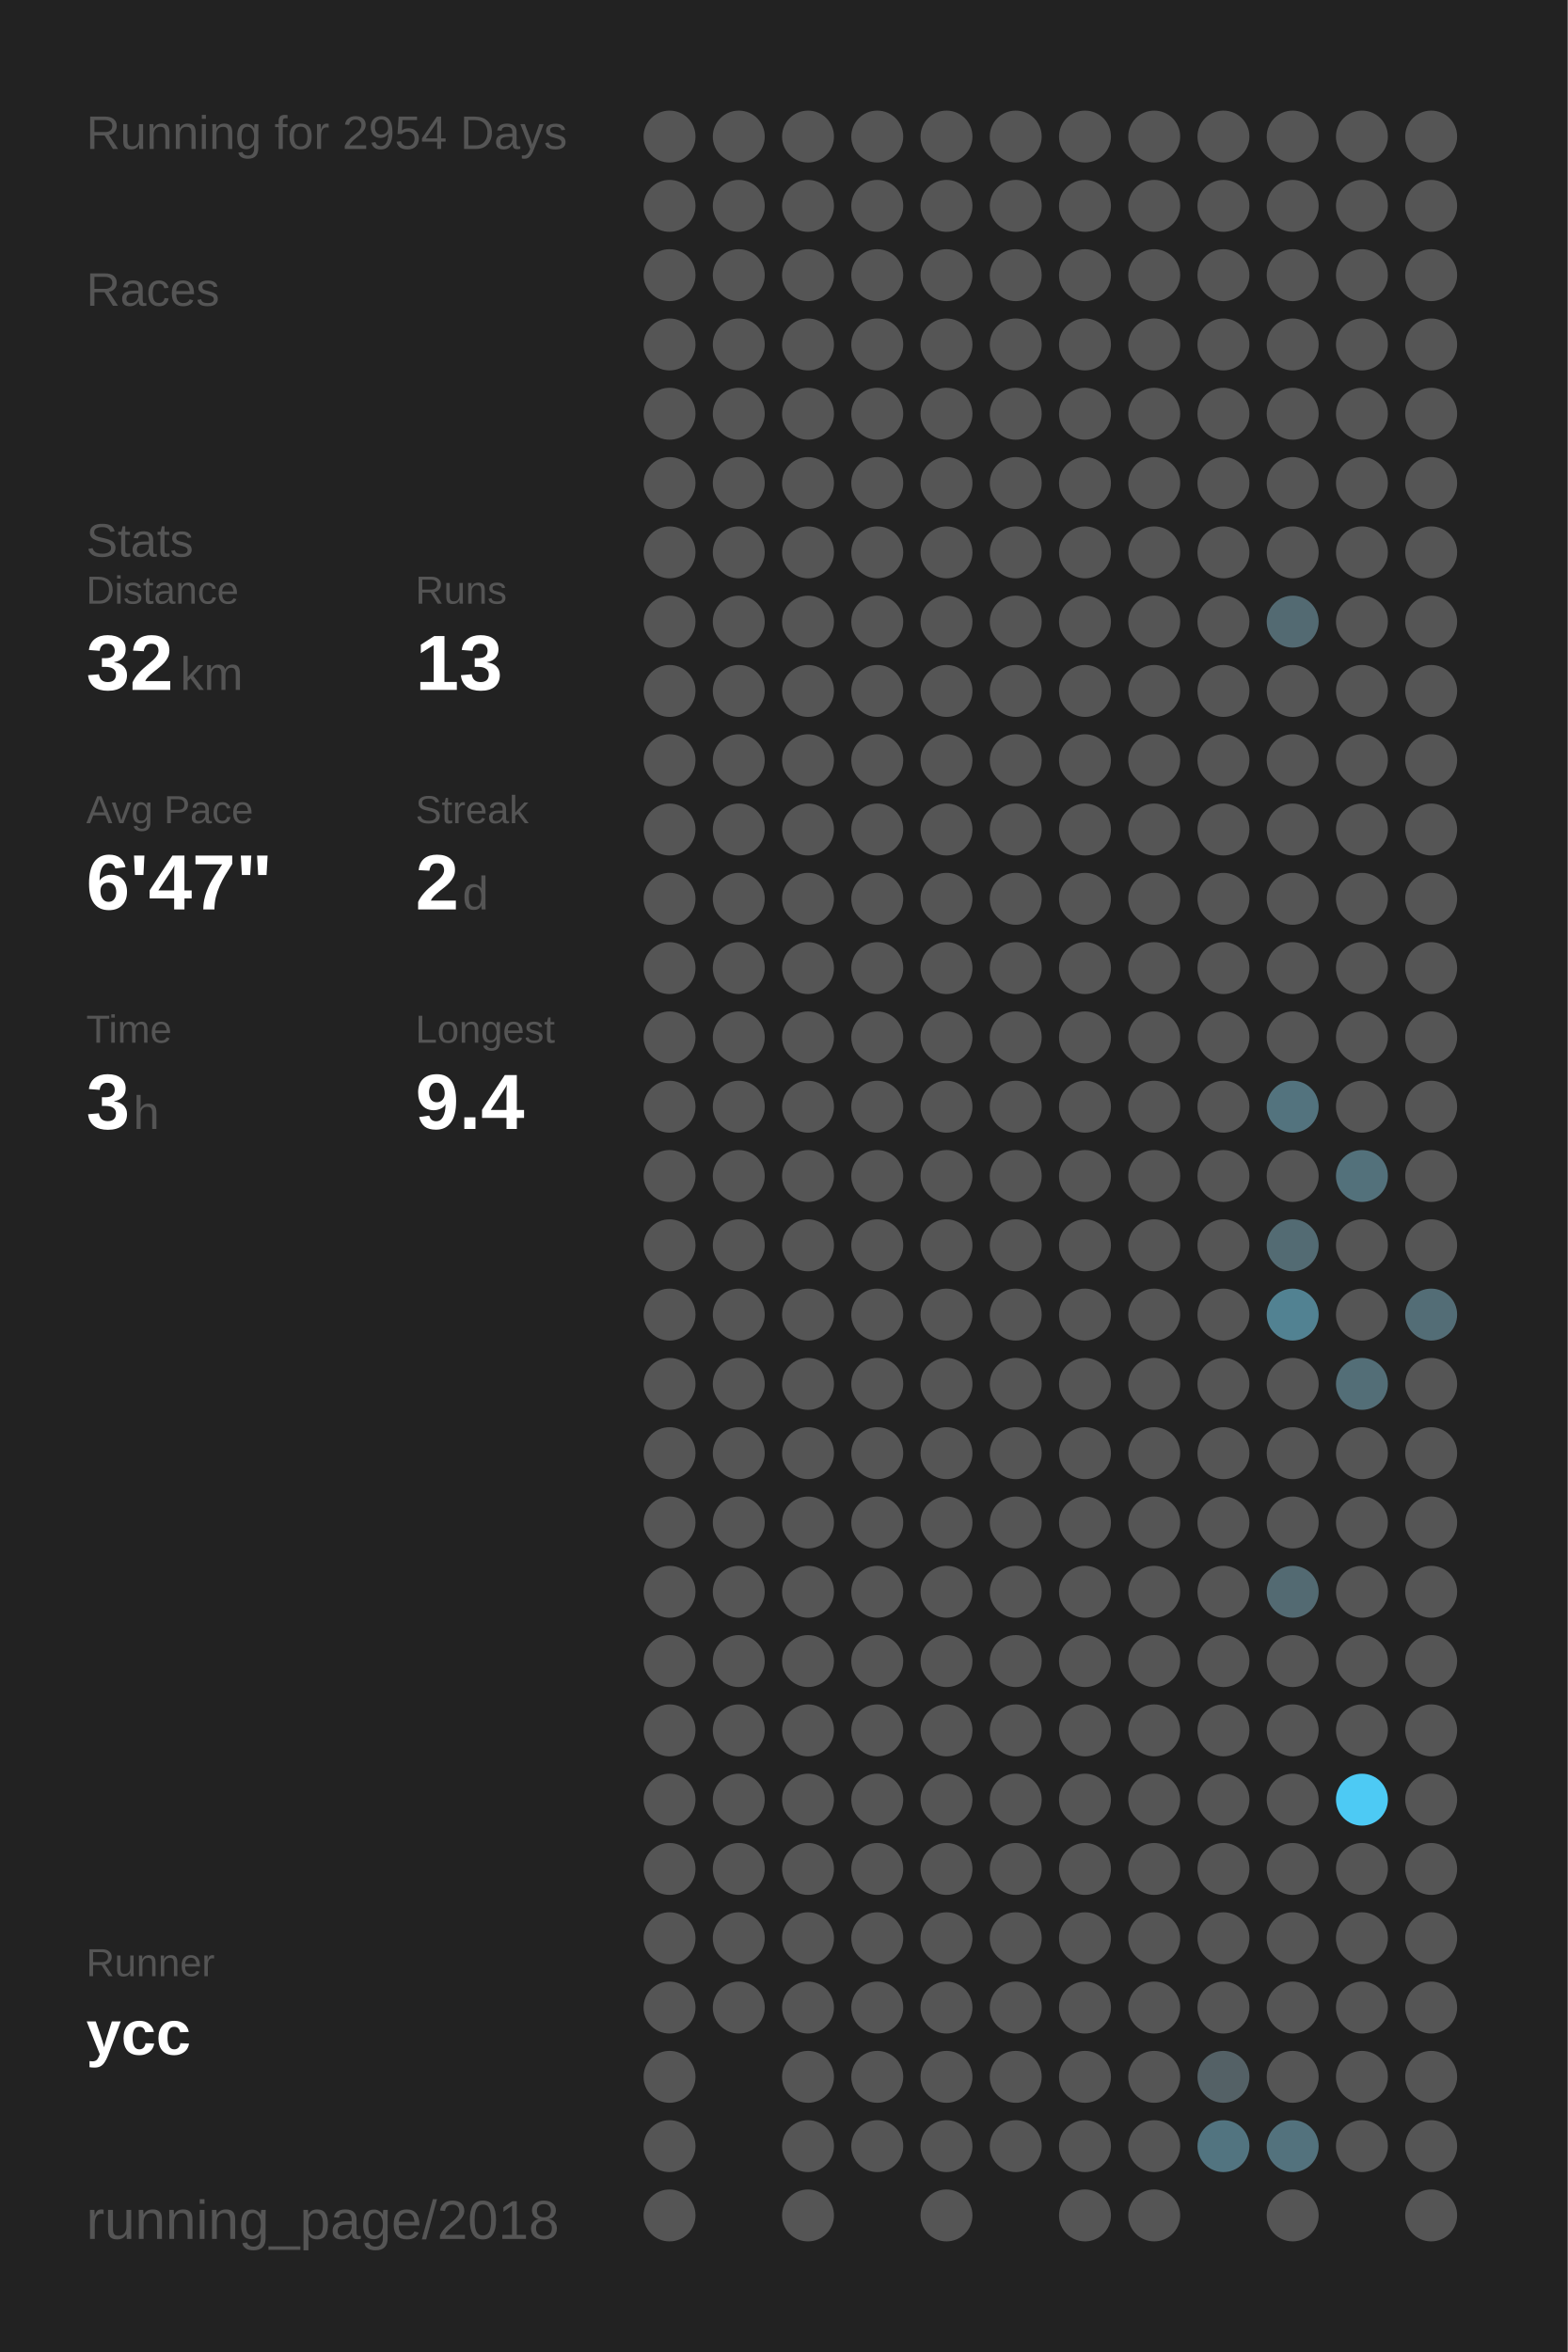
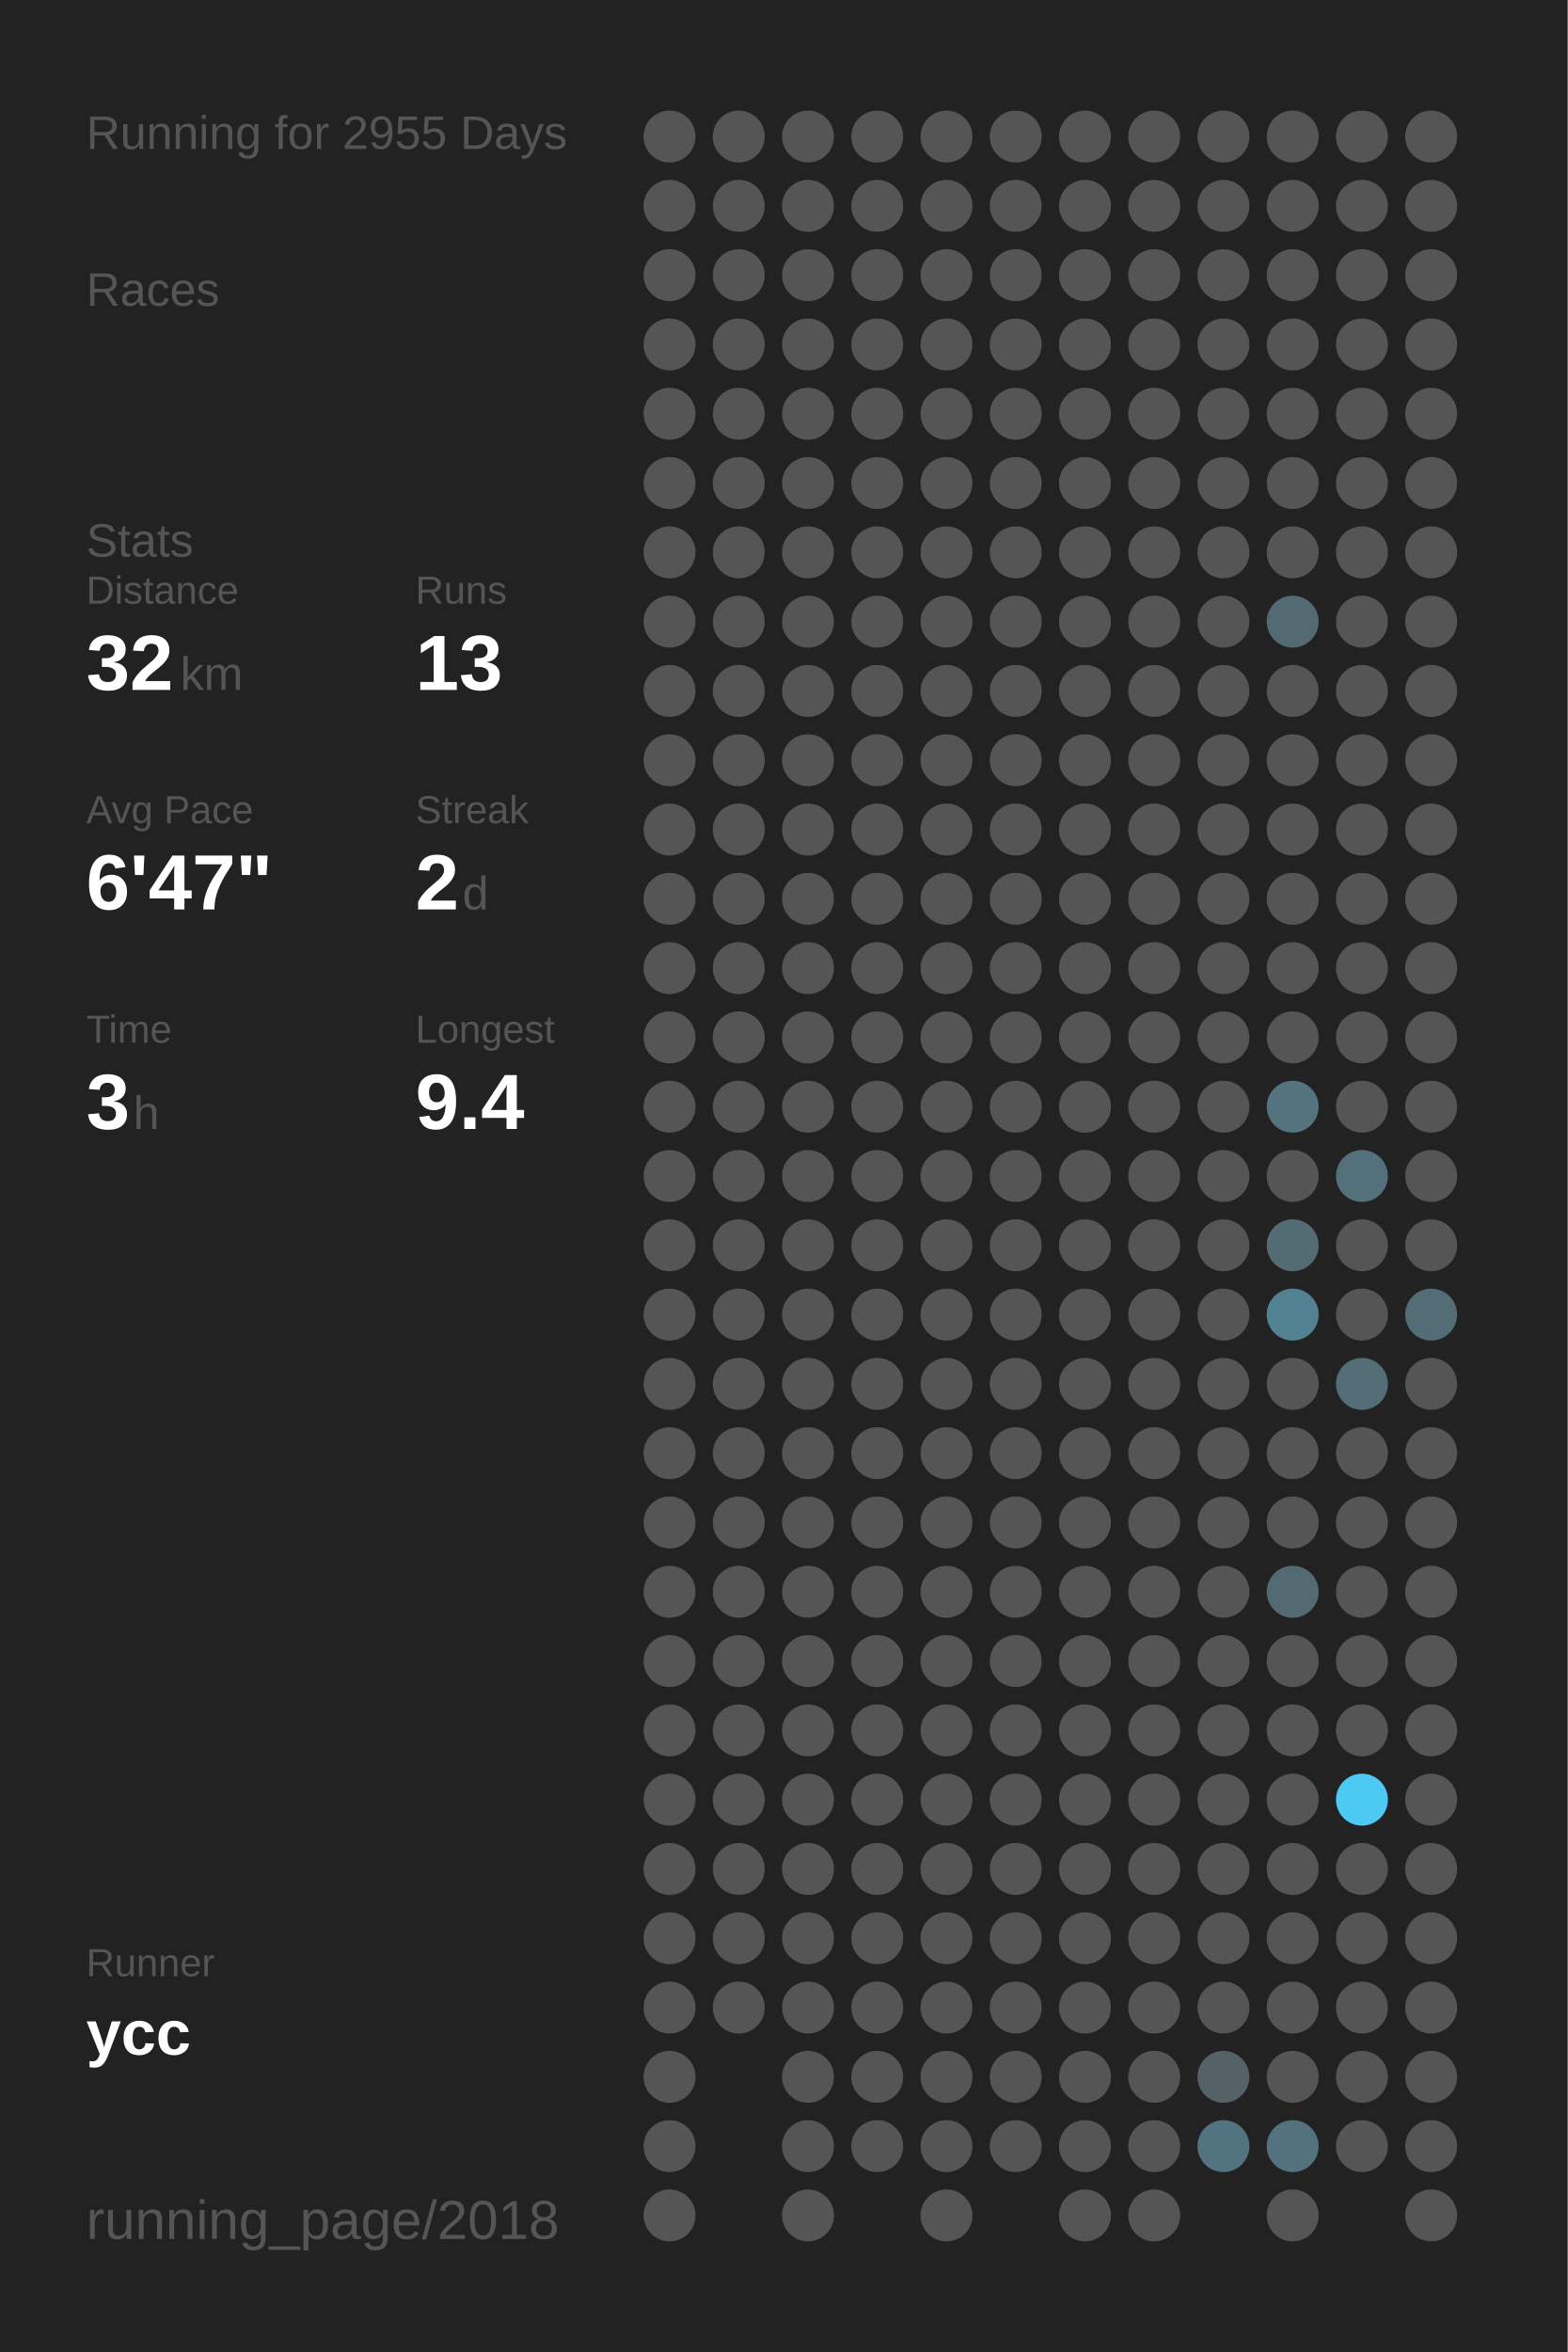
<svg xmlns="http://www.w3.org/2000/svg" baseProfile="full" height="300mm" version="1.1" viewBox="0,0,200,300" width="200mm">
  <defs />
  <rect fill="#222222" height="300" width="200" x="0" y="0" />
-   <text fill="#555555" style="font-size:6px; font-family:Arial;" x="11" y="19">Running for 2954 Days</text>
+   <text fill="#555555" style="font-size:6px; font-family:Arial;" x="11" y="19">Running for 2955 Days</text>
  <text fill="#555555" style="font-size:6px; font-family:Arial;" x="11" y="39">Races</text>
  <text fill="#555555" style="font-size:6px; font-family:Arial;" x="11" y="71">Stats</text>
  <text fill="#555555" style="font-size:5px; font-family:Arial;" x="11" y="77">Distance</text>
  <text fill="#FFFFFF" style="font-size:10px; font-family:Arial; font-weight:bold;" x="11" y="88">32</text>
  <text fill="#555555" style="font-size:6px; font-family:Arial;" x="23" y="88">km</text>
  <text fill="#555555" style="font-size:5px; font-family:Arial;" x="53" y="77">Runs</text>
  <text fill="#FFFFFF" style="font-size:10px; font-family:Arial; font-weight:bold;" x="53" y="88">13</text>
  <text fill="#555555" style="font-size:5px; font-family:Arial;" x="11" y="105">Avg Pace</text>
  <text fill="#FFFFFF" style="font-size:10px; font-family:Arial; font-weight:bold;" x="11" y="116">6'47"</text>
  <text fill="#555555" style="font-size:5px; font-family:Arial;" x="53" y="105">Streak</text>
  <text fill="#FFFFFF" style="font-size:10px; font-family:Arial; font-weight:bold;" x="53" y="116">2</text>
  <text fill="#555555" style="font-size:6px; font-family:Arial;" x="59" y="116">d</text>
  <text fill="#555555" style="font-size:5px; font-family:Arial;" x="11" y="133">Time</text>
  <text fill="#FFFFFF" style="font-size:10px; font-family:Arial; font-weight:bold;" x="11" y="144">3</text>
  <text fill="#555555" style="font-size:6px; font-family:Arial;" x="17" y="144">h</text>
  <text fill="#555555" style="font-size:5px; font-family:Arial;" x="53" y="133">Longest</text>
  <text fill="#FFFFFF" style="font-size:10px; font-family:Arial; font-weight:bold;" x="53" y="144">9.4</text>
  <text fill="#555555" style="font-size:5px; font-family:Arial;" x="11" y="252.065">Runner</text>
  <text fill="#FFFFFF" style="font-size:8px; font-family:Arial; font-weight:bold;" x="11" y="262.065">ycc</text>
  <text fill="#555555" style="font-size:7px; font-family:Arial;" x="11" y="285.581">running_page/2018</text>
  <circle cx="85.417" cy="17.419" fill="#555555" r="3.312" />
  <circle cx="85.417" cy="26.258" fill="#555555" r="3.312" />
  <circle cx="85.417" cy="35.097" fill="#555555" r="3.312" />
  <circle cx="85.417" cy="43.935" fill="#555555" r="3.312" />
  <circle cx="85.417" cy="52.774" fill="#555555" r="3.312" />
  <circle cx="85.417" cy="61.613" fill="#555555" r="3.312" />
  <circle cx="85.417" cy="70.452" fill="#555555" r="3.312" />
  <circle cx="85.417" cy="79.29" fill="#555555" r="3.312" />
  <circle cx="85.417" cy="88.129" fill="#555555" r="3.312" />
  <circle cx="85.417" cy="96.968" fill="#555555" r="3.312" />
  <circle cx="85.417" cy="105.806" fill="#555555" r="3.312" />
  <circle cx="85.417" cy="114.645" fill="#555555" r="3.312" />
  <circle cx="85.417" cy="123.484" fill="#555555" r="3.312" />
  <circle cx="85.417" cy="132.323" fill="#555555" r="3.312" />
  <circle cx="85.417" cy="141.161" fill="#555555" r="3.312" />
  <circle cx="85.417" cy="150" fill="#555555" r="3.312" />
  <circle cx="85.417" cy="158.839" fill="#555555" r="3.312" />
  <circle cx="85.417" cy="167.677" fill="#555555" r="3.312" />
  <circle cx="85.417" cy="176.516" fill="#555555" r="3.312" />
  <circle cx="85.417" cy="185.355" fill="#555555" r="3.312" />
  <circle cx="85.417" cy="194.194" fill="#555555" r="3.312" />
  <circle cx="85.417" cy="203.032" fill="#555555" r="3.312" />
  <circle cx="85.417" cy="211.871" fill="#555555" r="3.312" />
  <circle cx="85.417" cy="220.71" fill="#555555" r="3.312" />
  <circle cx="85.417" cy="229.548" fill="#555555" r="3.312" />
  <circle cx="85.417" cy="238.387" fill="#555555" r="3.312" />
  <circle cx="85.417" cy="247.226" fill="#555555" r="3.312" />
  <circle cx="85.417" cy="256.065" fill="#555555" r="3.312" />
  <circle cx="85.417" cy="264.903" fill="#555555" r="3.312" />
  <circle cx="85.417" cy="273.742" fill="#555555" r="3.312" />
  <circle cx="85.417" cy="282.581" fill="#555555" r="3.312" />
  <circle cx="94.25" cy="17.419" fill="#555555" r="3.312" />
  <circle cx="94.25" cy="26.258" fill="#555555" r="3.312" />
  <circle cx="94.25" cy="35.097" fill="#555555" r="3.312" />
  <circle cx="94.25" cy="43.935" fill="#555555" r="3.312" />
  <circle cx="94.25" cy="52.774" fill="#555555" r="3.312" />
  <circle cx="94.25" cy="61.613" fill="#555555" r="3.312" />
  <circle cx="94.25" cy="70.452" fill="#555555" r="3.312" />
  <circle cx="94.25" cy="79.29" fill="#555555" r="3.312" />
  <circle cx="94.25" cy="88.129" fill="#555555" r="3.312" />
  <circle cx="94.25" cy="96.968" fill="#555555" r="3.312" />
  <circle cx="94.25" cy="105.806" fill="#555555" r="3.312" />
  <circle cx="94.25" cy="114.645" fill="#555555" r="3.312" />
  <circle cx="94.25" cy="123.484" fill="#555555" r="3.312" />
  <circle cx="94.25" cy="132.323" fill="#555555" r="3.312" />
  <circle cx="94.25" cy="141.161" fill="#555555" r="3.312" />
  <circle cx="94.25" cy="150" fill="#555555" r="3.312" />
  <circle cx="94.25" cy="158.839" fill="#555555" r="3.312" />
  <circle cx="94.25" cy="167.677" fill="#555555" r="3.312" />
  <circle cx="94.25" cy="176.516" fill="#555555" r="3.312" />
  <circle cx="94.25" cy="185.355" fill="#555555" r="3.312" />
  <circle cx="94.25" cy="194.194" fill="#555555" r="3.312" />
  <circle cx="94.25" cy="203.032" fill="#555555" r="3.312" />
  <circle cx="94.25" cy="211.871" fill="#555555" r="3.312" />
  <circle cx="94.25" cy="220.71" fill="#555555" r="3.312" />
  <circle cx="94.25" cy="229.548" fill="#555555" r="3.312" />
  <circle cx="94.25" cy="238.387" fill="#555555" r="3.312" />
  <circle cx="94.25" cy="247.226" fill="#555555" r="3.312" />
  <circle cx="94.25" cy="256.065" fill="#555555" r="3.312" />
  <circle cx="103.083" cy="17.419" fill="#555555" r="3.312" />
  <circle cx="103.083" cy="26.258" fill="#555555" r="3.312" />
  <circle cx="103.083" cy="35.097" fill="#555555" r="3.312" />
  <circle cx="103.083" cy="43.935" fill="#555555" r="3.312" />
  <circle cx="103.083" cy="52.774" fill="#555555" r="3.312" />
  <circle cx="103.083" cy="61.613" fill="#555555" r="3.312" />
  <circle cx="103.083" cy="70.452" fill="#555555" r="3.312" />
  <circle cx="103.083" cy="79.29" fill="#555555" r="3.312" />
  <circle cx="103.083" cy="88.129" fill="#555555" r="3.312" />
  <circle cx="103.083" cy="96.968" fill="#555555" r="3.312" />
  <circle cx="103.083" cy="105.806" fill="#555555" r="3.312" />
  <circle cx="103.083" cy="114.645" fill="#555555" r="3.312" />
  <circle cx="103.083" cy="123.484" fill="#555555" r="3.312" />
  <circle cx="103.083" cy="132.323" fill="#555555" r="3.312" />
  <circle cx="103.083" cy="141.161" fill="#555555" r="3.312" />
  <circle cx="103.083" cy="150" fill="#555555" r="3.312" />
  <circle cx="103.083" cy="158.839" fill="#555555" r="3.312" />
  <circle cx="103.083" cy="167.677" fill="#555555" r="3.312" />
  <circle cx="103.083" cy="176.516" fill="#555555" r="3.312" />
  <circle cx="103.083" cy="185.355" fill="#555555" r="3.312" />
  <circle cx="103.083" cy="194.194" fill="#555555" r="3.312" />
  <circle cx="103.083" cy="203.032" fill="#555555" r="3.312" />
  <circle cx="103.083" cy="211.871" fill="#555555" r="3.312" />
  <circle cx="103.083" cy="220.71" fill="#555555" r="3.312" />
  <circle cx="103.083" cy="229.548" fill="#555555" r="3.312" />
  <circle cx="103.083" cy="238.387" fill="#555555" r="3.312" />
  <circle cx="103.083" cy="247.226" fill="#555555" r="3.312" />
  <circle cx="103.083" cy="256.065" fill="#555555" r="3.312" />
  <circle cx="103.083" cy="264.903" fill="#555555" r="3.312" />
  <circle cx="103.083" cy="273.742" fill="#555555" r="3.312" />
  <circle cx="103.083" cy="282.581" fill="#555555" r="3.312" />
  <circle cx="111.917" cy="17.419" fill="#555555" r="3.312" />
  <circle cx="111.917" cy="26.258" fill="#555555" r="3.312" />
  <circle cx="111.917" cy="35.097" fill="#555555" r="3.312" />
  <circle cx="111.917" cy="43.935" fill="#555555" r="3.312" />
  <circle cx="111.917" cy="52.774" fill="#555555" r="3.312" />
  <circle cx="111.917" cy="61.613" fill="#555555" r="3.312" />
  <circle cx="111.917" cy="70.452" fill="#555555" r="3.312" />
  <circle cx="111.917" cy="79.29" fill="#555555" r="3.312" />
  <circle cx="111.917" cy="88.129" fill="#555555" r="3.312" />
  <circle cx="111.917" cy="96.968" fill="#555555" r="3.312" />
  <circle cx="111.917" cy="105.806" fill="#555555" r="3.312" />
  <circle cx="111.917" cy="114.645" fill="#555555" r="3.312" />
  <circle cx="111.917" cy="123.484" fill="#555555" r="3.312" />
  <circle cx="111.917" cy="132.323" fill="#555555" r="3.312" />
  <circle cx="111.917" cy="141.161" fill="#555555" r="3.312" />
  <circle cx="111.917" cy="150" fill="#555555" r="3.312" />
  <circle cx="111.917" cy="158.839" fill="#555555" r="3.312" />
  <circle cx="111.917" cy="167.677" fill="#555555" r="3.312" />
  <circle cx="111.917" cy="176.516" fill="#555555" r="3.312" />
  <circle cx="111.917" cy="185.355" fill="#555555" r="3.312" />
  <circle cx="111.917" cy="194.194" fill="#555555" r="3.312" />
  <circle cx="111.917" cy="203.032" fill="#555555" r="3.312" />
  <circle cx="111.917" cy="211.871" fill="#555555" r="3.312" />
  <circle cx="111.917" cy="220.71" fill="#555555" r="3.312" />
  <circle cx="111.917" cy="229.548" fill="#555555" r="3.312" />
  <circle cx="111.917" cy="238.387" fill="#555555" r="3.312" />
  <circle cx="111.917" cy="247.226" fill="#555555" r="3.312" />
  <circle cx="111.917" cy="256.065" fill="#555555" r="3.312" />
  <circle cx="111.917" cy="264.903" fill="#555555" r="3.312" />
  <circle cx="111.917" cy="273.742" fill="#555555" r="3.312" />
  <circle cx="120.75" cy="17.419" fill="#555555" r="3.312" />
  <circle cx="120.75" cy="26.258" fill="#555555" r="3.312" />
  <circle cx="120.75" cy="35.097" fill="#555555" r="3.312" />
  <circle cx="120.75" cy="43.935" fill="#555555" r="3.312" />
  <circle cx="120.75" cy="52.774" fill="#555555" r="3.312" />
  <circle cx="120.75" cy="61.613" fill="#555555" r="3.312" />
  <circle cx="120.75" cy="70.452" fill="#555555" r="3.312" />
  <circle cx="120.75" cy="79.29" fill="#555555" r="3.312" />
  <circle cx="120.75" cy="88.129" fill="#555555" r="3.312" />
  <circle cx="120.75" cy="96.968" fill="#555555" r="3.312" />
  <circle cx="120.75" cy="105.806" fill="#555555" r="3.312" />
  <circle cx="120.75" cy="114.645" fill="#555555" r="3.312" />
  <circle cx="120.75" cy="123.484" fill="#555555" r="3.312" />
  <circle cx="120.75" cy="132.323" fill="#555555" r="3.312" />
  <circle cx="120.75" cy="141.161" fill="#555555" r="3.312" />
  <circle cx="120.75" cy="150" fill="#555555" r="3.312" />
  <circle cx="120.75" cy="158.839" fill="#555555" r="3.312" />
  <circle cx="120.75" cy="167.677" fill="#555555" r="3.312" />
  <circle cx="120.75" cy="176.516" fill="#555555" r="3.312" />
  <circle cx="120.75" cy="185.355" fill="#555555" r="3.312" />
  <circle cx="120.75" cy="194.194" fill="#555555" r="3.312" />
  <circle cx="120.75" cy="203.032" fill="#555555" r="3.312" />
  <circle cx="120.75" cy="211.871" fill="#555555" r="3.312" />
  <circle cx="120.75" cy="220.71" fill="#555555" r="3.312" />
  <circle cx="120.75" cy="229.548" fill="#555555" r="3.312" />
  <circle cx="120.75" cy="238.387" fill="#555555" r="3.312" />
  <circle cx="120.75" cy="247.226" fill="#555555" r="3.312" />
  <circle cx="120.75" cy="256.065" fill="#555555" r="3.312" />
  <circle cx="120.75" cy="264.903" fill="#555555" r="3.312" />
  <circle cx="120.75" cy="273.742" fill="#555555" r="3.312" />
  <circle cx="120.75" cy="282.581" fill="#555555" r="3.312" />
  <circle cx="129.583" cy="17.419" fill="#555555" r="3.312" />
  <circle cx="129.583" cy="26.258" fill="#555555" r="3.312" />
  <circle cx="129.583" cy="35.097" fill="#555555" r="3.312" />
  <circle cx="129.583" cy="43.935" fill="#555555" r="3.312" />
  <circle cx="129.583" cy="52.774" fill="#555555" r="3.312" />
  <circle cx="129.583" cy="61.613" fill="#555555" r="3.312" />
  <circle cx="129.583" cy="70.452" fill="#555555" r="3.312" />
  <circle cx="129.583" cy="79.29" fill="#555555" r="3.312" />
  <circle cx="129.583" cy="88.129" fill="#555555" r="3.312" />
  <circle cx="129.583" cy="96.968" fill="#555555" r="3.312" />
  <circle cx="129.583" cy="105.806" fill="#555555" r="3.312" />
  <circle cx="129.583" cy="114.645" fill="#555555" r="3.312" />
  <circle cx="129.583" cy="123.484" fill="#555555" r="3.312" />
  <circle cx="129.583" cy="132.323" fill="#555555" r="3.312" />
  <circle cx="129.583" cy="141.161" fill="#555555" r="3.312" />
  <circle cx="129.583" cy="150" fill="#555555" r="3.312" />
  <circle cx="129.583" cy="158.839" fill="#555555" r="3.312" />
  <circle cx="129.583" cy="167.677" fill="#555555" r="3.312" />
  <circle cx="129.583" cy="176.516" fill="#555555" r="3.312" />
  <circle cx="129.583" cy="185.355" fill="#555555" r="3.312" />
  <circle cx="129.583" cy="194.194" fill="#555555" r="3.312" />
  <circle cx="129.583" cy="203.032" fill="#555555" r="3.312" />
  <circle cx="129.583" cy="211.871" fill="#555555" r="3.312" />
  <circle cx="129.583" cy="220.71" fill="#555555" r="3.312" />
  <circle cx="129.583" cy="229.548" fill="#555555" r="3.312" />
  <circle cx="129.583" cy="238.387" fill="#555555" r="3.312" />
  <circle cx="129.583" cy="247.226" fill="#555555" r="3.312" />
  <circle cx="129.583" cy="256.065" fill="#555555" r="3.312" />
  <circle cx="129.583" cy="264.903" fill="#555555" r="3.312" />
  <circle cx="129.583" cy="273.742" fill="#555555" r="3.312" />
  <circle cx="138.417" cy="17.419" fill="#555555" r="3.312" />
  <circle cx="138.417" cy="26.258" fill="#555555" r="3.312" />
  <circle cx="138.417" cy="35.097" fill="#555555" r="3.312" />
  <circle cx="138.417" cy="43.935" fill="#555555" r="3.312" />
  <circle cx="138.417" cy="52.774" fill="#555555" r="3.312" />
  <circle cx="138.417" cy="61.613" fill="#555555" r="3.312" />
  <circle cx="138.417" cy="70.452" fill="#555555" r="3.312" />
  <circle cx="138.417" cy="79.29" fill="#555555" r="3.312" />
  <circle cx="138.417" cy="88.129" fill="#555555" r="3.312" />
  <circle cx="138.417" cy="96.968" fill="#555555" r="3.312" />
  <circle cx="138.417" cy="105.806" fill="#555555" r="3.312" />
  <circle cx="138.417" cy="114.645" fill="#555555" r="3.312" />
  <circle cx="138.417" cy="123.484" fill="#555555" r="3.312" />
  <circle cx="138.417" cy="132.323" fill="#555555" r="3.312" />
  <circle cx="138.417" cy="141.161" fill="#555555" r="3.312" />
  <circle cx="138.417" cy="150" fill="#555555" r="3.312" />
  <circle cx="138.417" cy="158.839" fill="#555555" r="3.312" />
  <circle cx="138.417" cy="167.677" fill="#555555" r="3.312" />
  <circle cx="138.417" cy="176.516" fill="#555555" r="3.312" />
  <circle cx="138.417" cy="185.355" fill="#555555" r="3.312" />
  <circle cx="138.417" cy="194.194" fill="#555555" r="3.312" />
  <circle cx="138.417" cy="203.032" fill="#555555" r="3.312" />
  <circle cx="138.417" cy="211.871" fill="#555555" r="3.312" />
  <circle cx="138.417" cy="220.71" fill="#555555" r="3.312" />
  <circle cx="138.417" cy="229.548" fill="#555555" r="3.312" />
  <circle cx="138.417" cy="238.387" fill="#555555" r="3.312" />
  <circle cx="138.417" cy="247.226" fill="#555555" r="3.312" />
  <circle cx="138.417" cy="256.065" fill="#555555" r="3.312" />
  <circle cx="138.417" cy="264.903" fill="#555555" r="3.312" />
  <circle cx="138.417" cy="273.742" fill="#555555" r="3.312" />
  <circle cx="138.417" cy="282.581" fill="#555555" r="3.312" />
  <circle cx="147.25" cy="17.419" fill="#555555" r="3.312" />
  <circle cx="147.25" cy="26.258" fill="#555555" r="3.312" />
  <circle cx="147.25" cy="35.097" fill="#555555" r="3.312" />
  <circle cx="147.25" cy="43.935" fill="#555555" r="3.312" />
  <circle cx="147.25" cy="52.774" fill="#555555" r="3.312" />
  <circle cx="147.25" cy="61.613" fill="#555555" r="3.312" />
  <circle cx="147.25" cy="70.452" fill="#555555" r="3.312" />
  <circle cx="147.25" cy="79.29" fill="#555555" r="3.312" />
  <circle cx="147.25" cy="88.129" fill="#555555" r="3.312" />
  <circle cx="147.25" cy="96.968" fill="#555555" r="3.312" />
  <circle cx="147.25" cy="105.806" fill="#555555" r="3.312" />
  <circle cx="147.25" cy="114.645" fill="#555555" r="3.312" />
  <circle cx="147.25" cy="123.484" fill="#555555" r="3.312" />
  <circle cx="147.25" cy="132.323" fill="#555555" r="3.312" />
  <circle cx="147.25" cy="141.161" fill="#555555" r="3.312" />
  <circle cx="147.25" cy="150" fill="#555555" r="3.312" />
  <circle cx="147.25" cy="158.839" fill="#555555" r="3.312" />
  <circle cx="147.25" cy="167.677" fill="#555555" r="3.312" />
  <circle cx="147.25" cy="176.516" fill="#555555" r="3.312" />
  <circle cx="147.25" cy="185.355" fill="#555555" r="3.312" />
  <circle cx="147.25" cy="194.194" fill="#555555" r="3.312" />
  <circle cx="147.25" cy="203.032" fill="#555555" r="3.312" />
  <circle cx="147.25" cy="211.871" fill="#555555" r="3.312" />
  <circle cx="147.25" cy="220.71" fill="#555555" r="3.312" />
  <circle cx="147.25" cy="229.548" fill="#555555" r="3.312" />
  <circle cx="147.25" cy="238.387" fill="#555555" r="3.312" />
  <circle cx="147.25" cy="247.226" fill="#555555" r="3.312" />
  <circle cx="147.25" cy="256.065" fill="#555555" r="3.312" />
  <circle cx="147.25" cy="264.903" fill="#555555" r="3.312" />
  <circle cx="147.25" cy="273.742" fill="#555555" r="3.312" />
  <circle cx="147.25" cy="282.581" fill="#555555" r="3.312" />
  <circle cx="156.083" cy="17.419" fill="#555555" r="3.312" />
  <circle cx="156.083" cy="26.258" fill="#555555" r="3.312" />
  <circle cx="156.083" cy="35.097" fill="#555555" r="3.312" />
  <circle cx="156.083" cy="43.935" fill="#555555" r="3.312" />
  <circle cx="156.083" cy="52.774" fill="#555555" r="3.312" />
  <circle cx="156.083" cy="61.613" fill="#555555" r="3.312" />
  <circle cx="156.083" cy="70.452" fill="#555555" r="3.312" />
  <circle cx="156.083" cy="79.29" fill="#555555" r="3.312" />
  <circle cx="156.083" cy="88.129" fill="#555555" r="3.312" />
  <circle cx="156.083" cy="96.968" fill="#555555" r="3.312" />
  <circle cx="156.083" cy="105.806" fill="#555555" r="3.312" />
  <circle cx="156.083" cy="114.645" fill="#555555" r="3.312" />
  <circle cx="156.083" cy="123.484" fill="#555555" r="3.312" />
  <circle cx="156.083" cy="132.323" fill="#555555" r="3.312" />
  <circle cx="156.083" cy="141.161" fill="#555555" r="3.312" />
  <circle cx="156.083" cy="150" fill="#555555" r="3.312" />
  <circle cx="156.083" cy="158.839" fill="#555555" r="3.312" />
  <circle cx="156.083" cy="167.677" fill="#555555" r="3.312" />
  <circle cx="156.083" cy="176.516" fill="#555555" r="3.312" />
  <circle cx="156.083" cy="185.355" fill="#555555" r="3.312" />
  <circle cx="156.083" cy="194.194" fill="#555555" r="3.312" />
  <circle cx="156.083" cy="203.032" fill="#555555" r="3.312" />
  <circle cx="156.083" cy="211.871" fill="#555555" r="3.312" />
  <circle cx="156.083" cy="220.71" fill="#555555" r="3.312" />
  <circle cx="156.083" cy="229.548" fill="#555555" r="3.312" />
  <circle cx="156.083" cy="238.387" fill="#555555" r="3.312" />
  <circle cx="156.083" cy="247.226" fill="#555555" r="3.312" />
  <circle cx="156.083" cy="256.065" fill="#555555" r="3.312" />
  <circle cx="156.083" cy="264.903" fill="#546166" r="3.312" />
  <circle cx="156.083" cy="273.742" fill="#527480" r="3.312" />
  <circle cx="164.917" cy="17.419" fill="#555555" r="3.312" />
  <circle cx="164.917" cy="26.258" fill="#555555" r="3.312" />
  <circle cx="164.917" cy="35.097" fill="#555555" r="3.312" />
  <circle cx="164.917" cy="43.935" fill="#555555" r="3.312" />
  <circle cx="164.917" cy="52.774" fill="#555555" r="3.312" />
  <circle cx="164.917" cy="61.613" fill="#555555" r="3.312" />
  <circle cx="164.917" cy="70.452" fill="#555555" r="3.312" />
  <circle cx="164.917" cy="79.29" fill="#536a72" r="3.312" />
  <circle cx="164.917" cy="88.129" fill="#555555" r="3.312" />
  <circle cx="164.917" cy="96.968" fill="#555555" r="3.312" />
  <circle cx="164.917" cy="105.806" fill="#555555" r="3.312" />
  <circle cx="164.917" cy="114.645" fill="#555555" r="3.312" />
  <circle cx="164.917" cy="123.484" fill="#555555" r="3.312" />
  <circle cx="164.917" cy="132.323" fill="#555555" r="3.312" />
  <circle cx="164.917" cy="141.161" fill="#53737e" r="3.312" />
  <circle cx="164.917" cy="150" fill="#555555" r="3.312" />
  <circle cx="164.917" cy="158.839" fill="#536b73" r="3.312" />
  <circle cx="164.917" cy="167.677" fill="#528292" r="3.312" />
  <circle cx="164.917" cy="176.516" fill="#555555" r="3.312" />
  <circle cx="164.917" cy="185.355" fill="#555555" r="3.312" />
  <circle cx="164.917" cy="194.194" fill="#555555" r="3.312" />
  <circle cx="164.917" cy="203.032" fill="#536a72" r="3.312" />
  <circle cx="164.917" cy="211.871" fill="#555555" r="3.312" />
  <circle cx="164.917" cy="220.71" fill="#555555" r="3.312" />
  <circle cx="164.917" cy="229.548" fill="#555555" r="3.312" />
  <circle cx="164.917" cy="238.387" fill="#555555" r="3.312" />
  <circle cx="164.917" cy="247.226" fill="#555555" r="3.312" />
  <circle cx="164.917" cy="256.065" fill="#555555" r="3.312" />
  <circle cx="164.917" cy="264.903" fill="#555555" r="3.312" />
  <circle cx="164.917" cy="273.742" fill="#53727d" r="3.312" />
  <circle cx="164.917" cy="282.581" fill="#555555" r="3.312" />
  <circle cx="173.75" cy="17.419" fill="#555555" r="3.312" />
  <circle cx="173.75" cy="26.258" fill="#555555" r="3.312" />
  <circle cx="173.75" cy="35.097" fill="#555555" r="3.312" />
  <circle cx="173.75" cy="43.935" fill="#555555" r="3.312" />
  <circle cx="173.75" cy="52.774" fill="#555555" r="3.312" />
  <circle cx="173.75" cy="61.613" fill="#555555" r="3.312" />
  <circle cx="173.75" cy="70.452" fill="#555555" r="3.312" />
  <circle cx="173.75" cy="79.29" fill="#555555" r="3.312" />
  <circle cx="173.75" cy="88.129" fill="#555555" r="3.312" />
  <circle cx="173.75" cy="96.968" fill="#555555" r="3.312" />
  <circle cx="173.75" cy="105.806" fill="#555555" r="3.312" />
  <circle cx="173.75" cy="114.645" fill="#555555" r="3.312" />
  <circle cx="173.75" cy="123.484" fill="#555555" r="3.312" />
  <circle cx="173.75" cy="132.323" fill="#555555" r="3.312" />
  <circle cx="173.75" cy="141.161" fill="#555555" r="3.312" />
  <circle cx="173.75" cy="150" fill="#53717b" r="3.312" />
  <circle cx="173.75" cy="158.839" fill="#555555" r="3.312" />
  <circle cx="173.75" cy="167.677" fill="#555555" r="3.312" />
  <circle cx="173.75" cy="176.516" fill="#536e77" r="3.312" />
  <circle cx="173.75" cy="185.355" fill="#555555" r="3.312" />
  <circle cx="173.75" cy="194.194" fill="#555555" r="3.312" />
  <circle cx="173.75" cy="203.032" fill="#555555" r="3.312" />
  <circle cx="173.75" cy="211.871" fill="#555555" r="3.312" />
  <circle cx="173.75" cy="220.71" fill="#555555" r="3.312" />
  <circle cx="173.75" cy="229.548" fill="#4dcaf4" r="3.312" />
  <circle cx="173.75" cy="238.387" fill="#555555" r="3.312" />
  <circle cx="173.75" cy="247.226" fill="#555555" r="3.312" />
  <circle cx="173.75" cy="256.065" fill="#555555" r="3.312" />
  <circle cx="173.75" cy="264.903" fill="#555555" r="3.312" />
  <circle cx="173.75" cy="273.742" fill="#555555" r="3.312" />
  <circle cx="182.583" cy="17.419" fill="#555555" r="3.312" />
  <circle cx="182.583" cy="26.258" fill="#555555" r="3.312" />
  <circle cx="182.583" cy="35.097" fill="#555555" r="3.312" />
  <circle cx="182.583" cy="43.935" fill="#555555" r="3.312" />
  <circle cx="182.583" cy="52.774" fill="#555555" r="3.312" />
  <circle cx="182.583" cy="61.613" fill="#555555" r="3.312" />
  <circle cx="182.583" cy="70.452" fill="#555555" r="3.312" />
  <circle cx="182.583" cy="79.29" fill="#555555" r="3.312" />
  <circle cx="182.583" cy="88.129" fill="#555555" r="3.312" />
  <circle cx="182.583" cy="96.968" fill="#555555" r="3.312" />
  <circle cx="182.583" cy="105.806" fill="#555555" r="3.312" />
  <circle cx="182.583" cy="114.645" fill="#555555" r="3.312" />
  <circle cx="182.583" cy="123.484" fill="#555555" r="3.312" />
  <circle cx="182.583" cy="132.323" fill="#555555" r="3.312" />
  <circle cx="182.583" cy="141.161" fill="#555555" r="3.312" />
  <circle cx="182.583" cy="150" fill="#555555" r="3.312" />
  <circle cx="182.583" cy="158.839" fill="#555555" r="3.312" />
  <circle cx="182.583" cy="167.677" fill="#536d76" r="3.312" />
  <circle cx="182.583" cy="176.516" fill="#555555" r="3.312" />
  <circle cx="182.583" cy="185.355" fill="#555555" r="3.312" />
  <circle cx="182.583" cy="194.194" fill="#555555" r="3.312" />
  <circle cx="182.583" cy="203.032" fill="#555555" r="3.312" />
  <circle cx="182.583" cy="211.871" fill="#555555" r="3.312" />
  <circle cx="182.583" cy="220.71" fill="#555555" r="3.312" />
  <circle cx="182.583" cy="229.548" fill="#555555" r="3.312" />
  <circle cx="182.583" cy="238.387" fill="#555555" r="3.312" />
  <circle cx="182.583" cy="247.226" fill="#555555" r="3.312" />
  <circle cx="182.583" cy="256.065" fill="#555555" r="3.312" />
  <circle cx="182.583" cy="264.903" fill="#555555" r="3.312" />
  <circle cx="182.583" cy="273.742" fill="#555555" r="3.312" />
  <circle cx="182.583" cy="282.581" fill="#555555" r="3.312" />
</svg>
